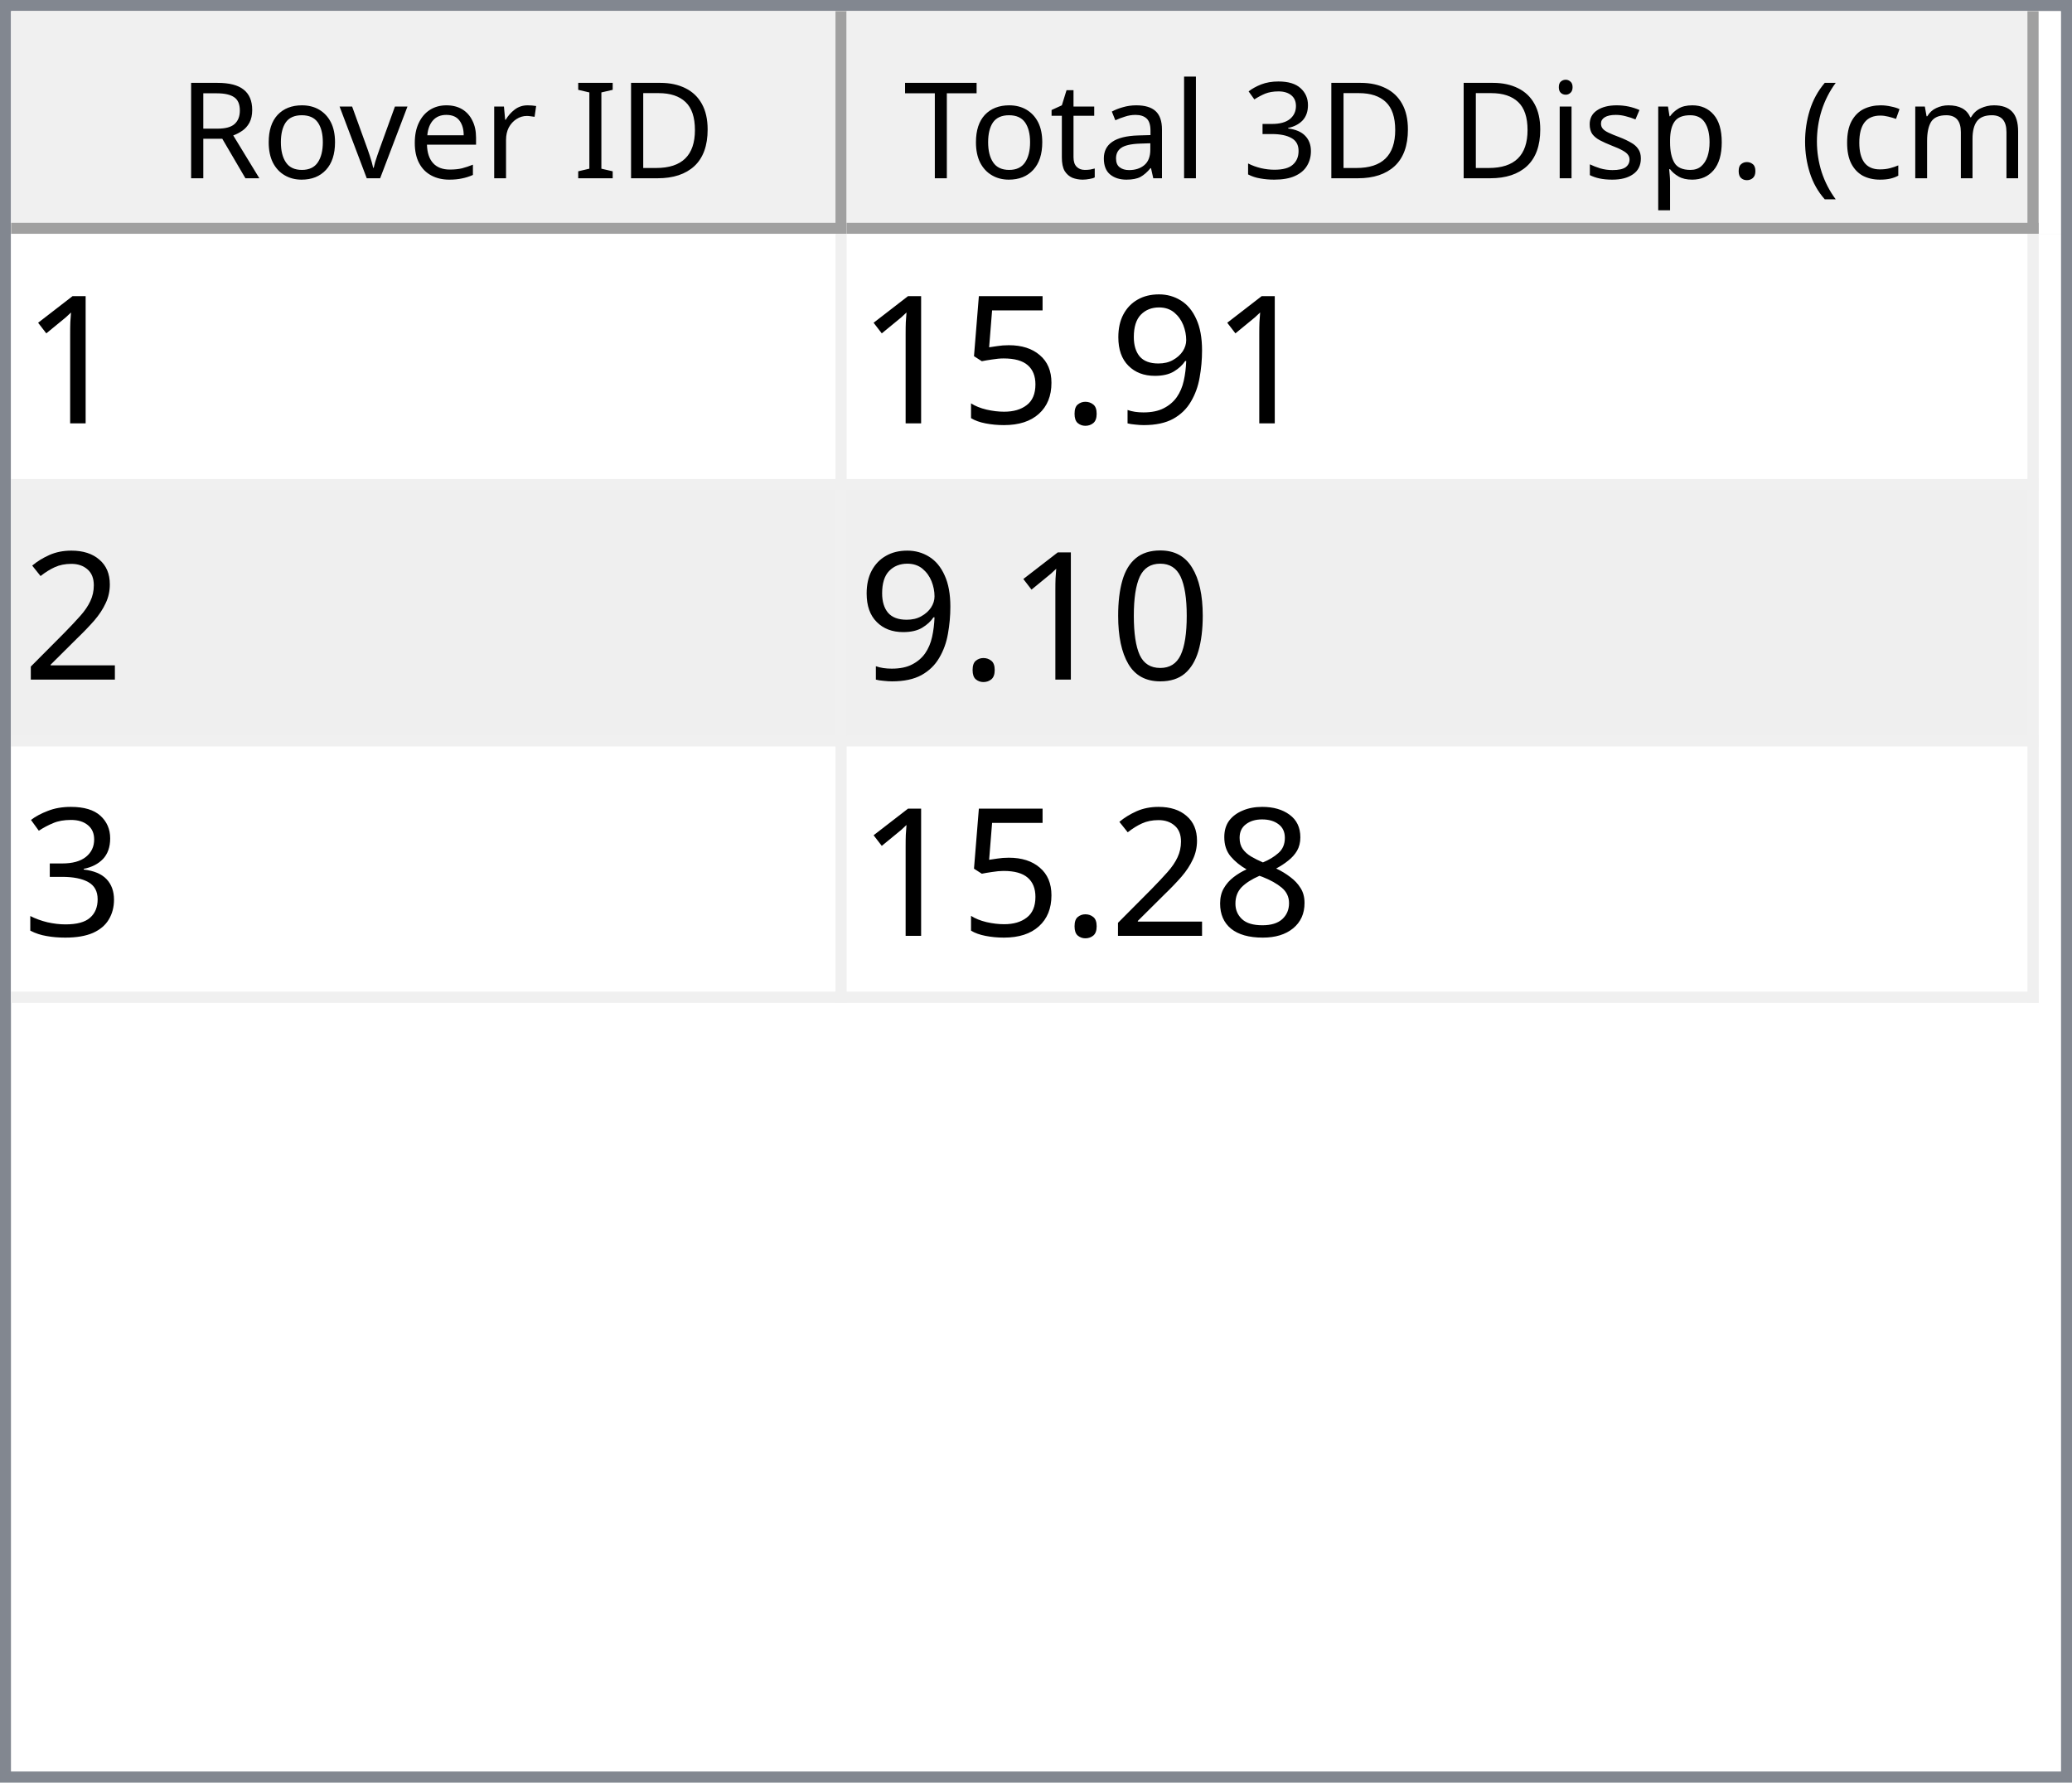
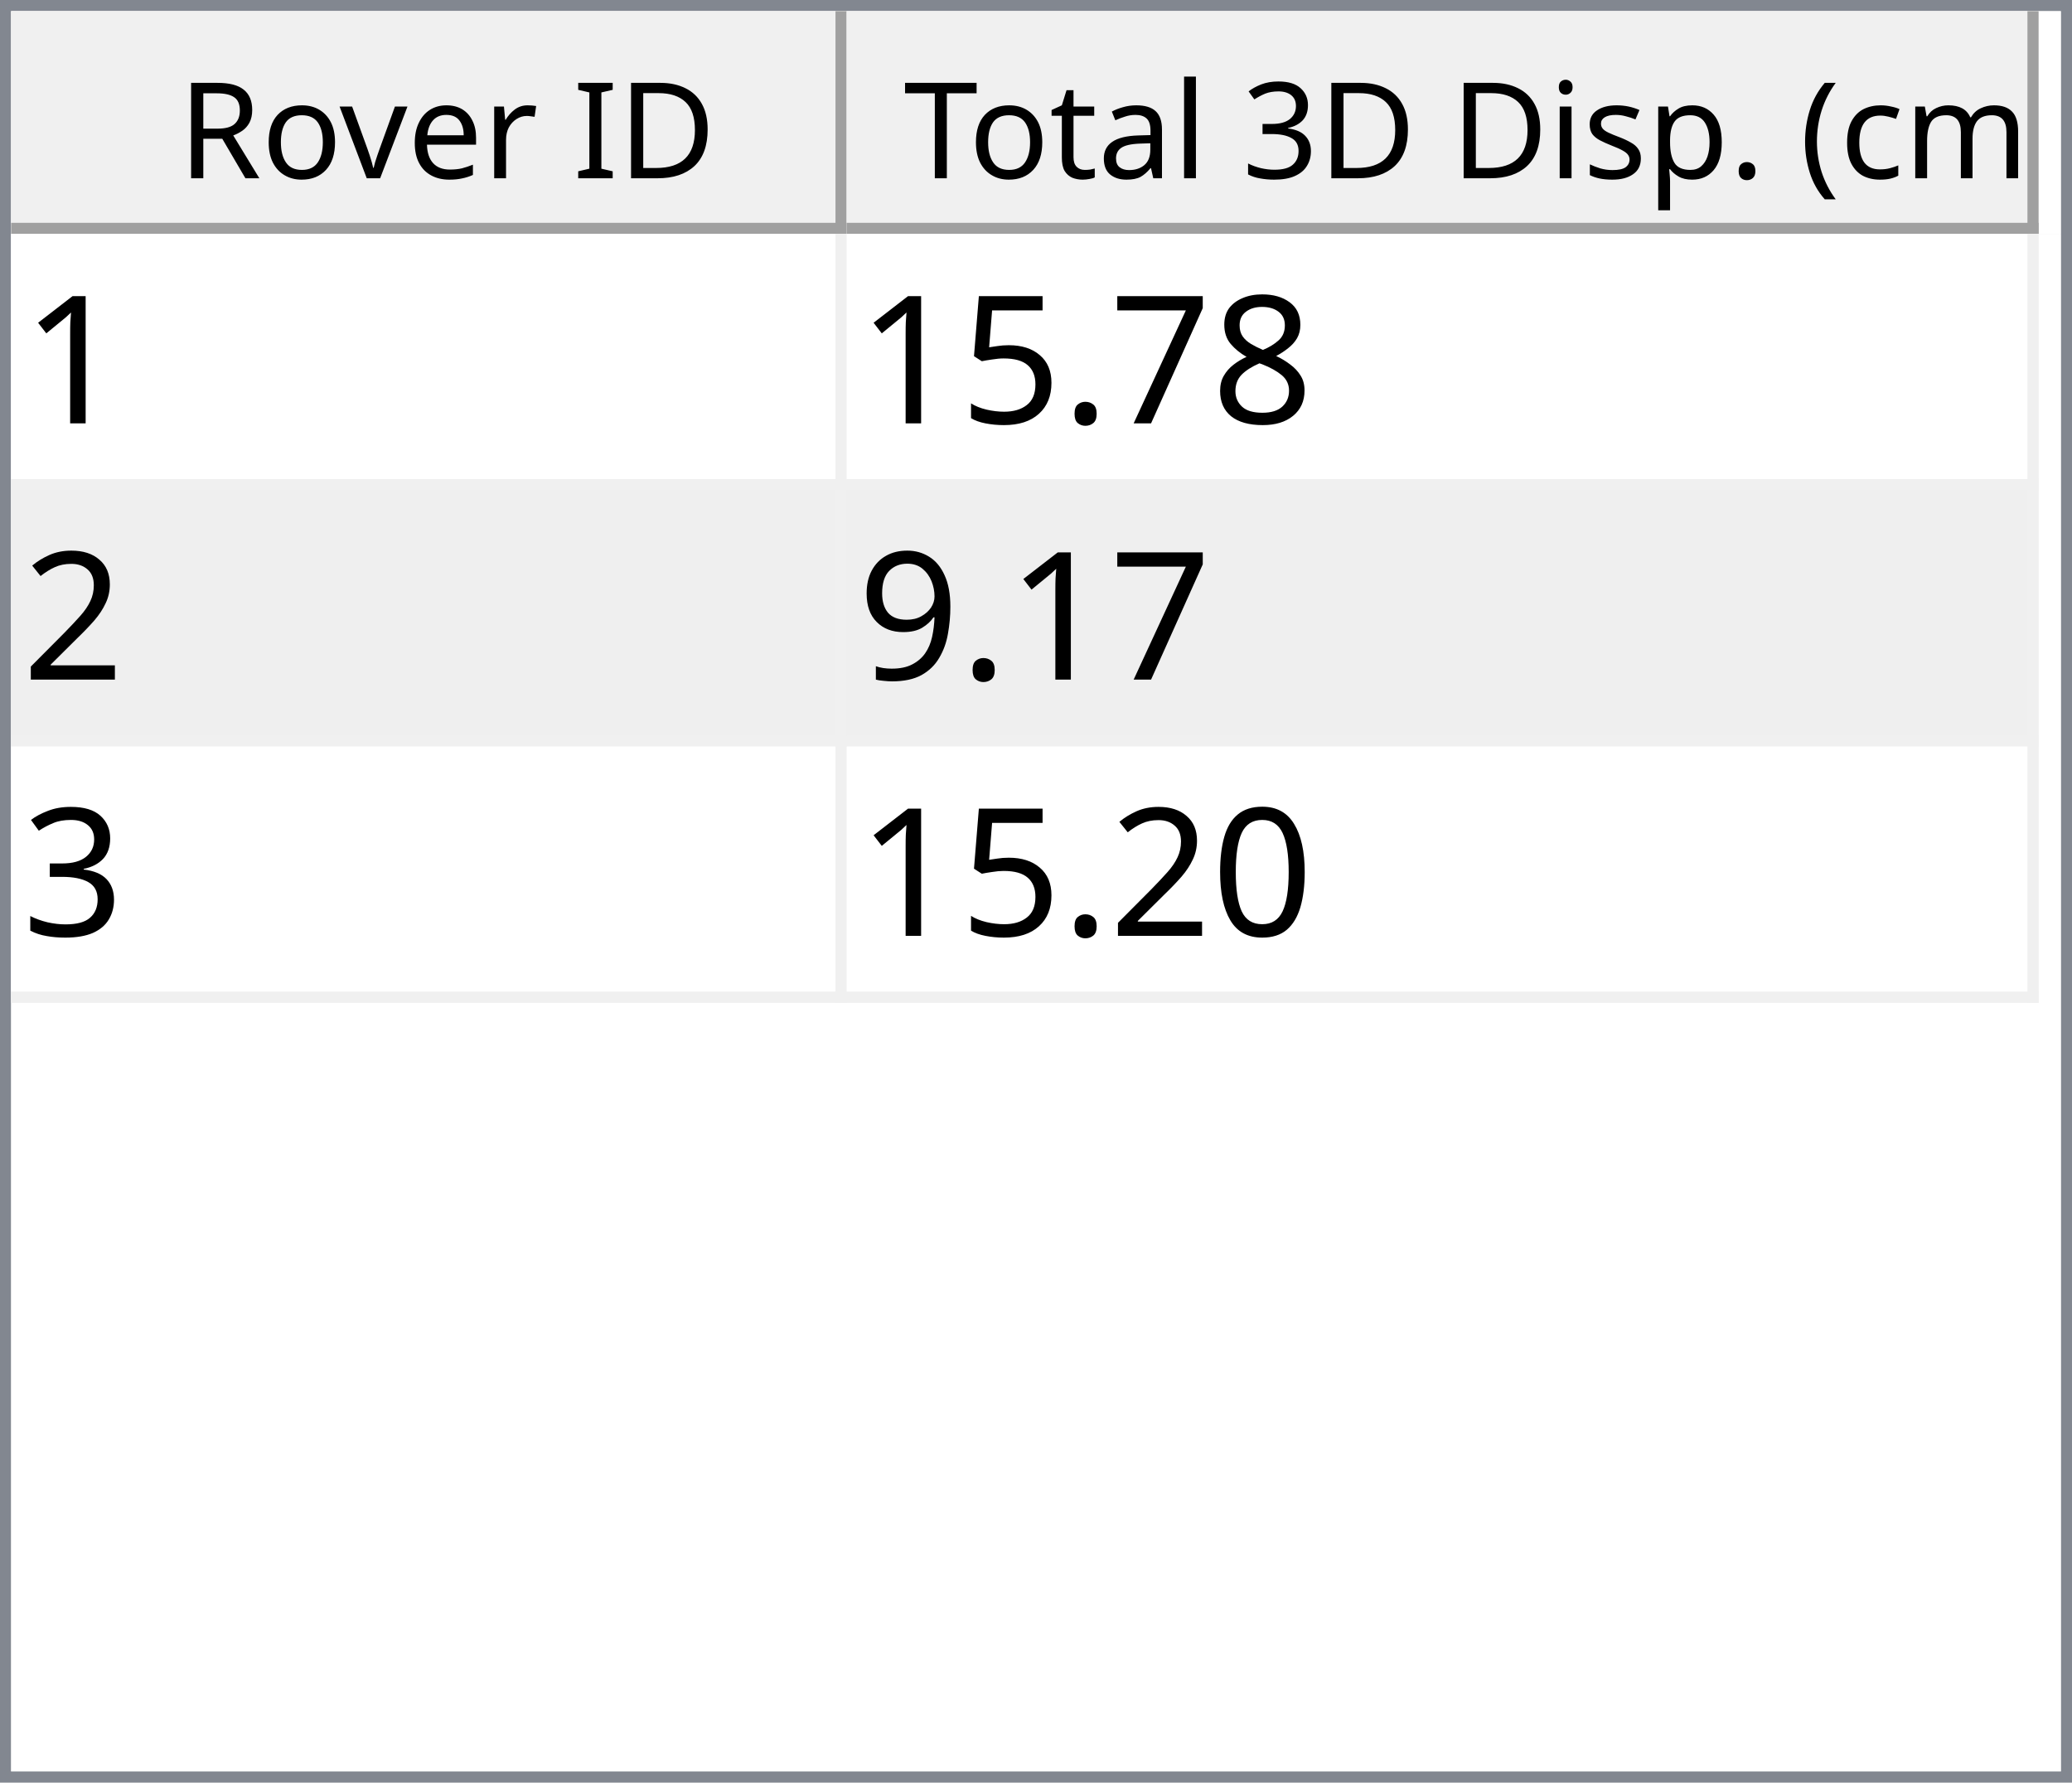
<svg xmlns="http://www.w3.org/2000/svg" style="fill-opacity:1; color-rendering:auto; color-interpolation:auto; text-rendering:auto; stroke:black; stroke-linecap:square; stroke-miterlimit:10; shape-rendering:auto; stroke-opacity:1; fill:black; stroke-dasharray:none; font-weight:normal; stroke-width:1; font-family:'Dialog'; font-style:normal; stroke-linejoin:miter; font-size:12px; stroke-dashoffset:0; image-rendering:auto;" width="186" height="160">
  <defs id="genericDefs" />
  <g>
    <defs id="defs1">
      <clipPath clipPathUnits="userSpaceOnUse" id="clipPath1">
        <path d="M0 0 L186 0 L186 160 L0 160 L0 0 Z" />
      </clipPath>
      <clipPath clipPathUnits="userSpaceOnUse" id="clipPath2">
        <path d="M0 0 L0 160 L186 160 L186 0 Z" />
      </clipPath>
      <clipPath clipPathUnits="userSpaceOnUse" id="clipPath3">
        <path d="M0 0 L0 20 L184 20 L184 0 Z" />
      </clipPath>
      <clipPath clipPathUnits="userSpaceOnUse" id="clipPath4">
        <path d="M0 0 L0 20 L75 20 L75 0 Z" />
      </clipPath>
      <clipPath clipPathUnits="userSpaceOnUse" id="clipPath5">
        <path d="M1 1 L1 19 L74 19 L74 1 Z" />
      </clipPath>
      <clipPath clipPathUnits="userSpaceOnUse" id="clipPath6">
        <path d="M0 0 L0 18 L73 18 L73 0 Z" />
      </clipPath>
      <clipPath clipPathUnits="userSpaceOnUse" id="clipPath7">
        <path d="M-0.5 -0.5 L-0.5 19.5 L74.5 19.5 L74.5 -0.5 Z" />
      </clipPath>
      <clipPath clipPathUnits="userSpaceOnUse" id="clipPath8">
        <path d="M0 0 L0 20 L107 20 L107 0 Z" />
      </clipPath>
      <clipPath clipPathUnits="userSpaceOnUse" id="clipPath9">
        <path d="M1 1 L1 19 L106 19 L106 1 Z" />
      </clipPath>
      <clipPath clipPathUnits="userSpaceOnUse" id="clipPath10">
        <path d="M0 0 L0 18 L105 18 L105 0 Z" />
      </clipPath>
      <clipPath clipPathUnits="userSpaceOnUse" id="clipPath11">
        <path d="M-0.5 -0.5 L-0.5 19.5 L106.5 19.5 L106.5 -0.5 Z" />
      </clipPath>
      <clipPath clipPathUnits="userSpaceOnUse" id="clipPath12">
        <path d="M0 0 L0 138 L184 138 L184 0 Z" />
      </clipPath>
      <clipPath clipPathUnits="userSpaceOnUse" id="clipPath13">
        <path d="M0 0 L0 69 L182 69 L182 0 Z" />
      </clipPath>
      <clipPath clipPathUnits="userSpaceOnUse" id="clipPath14">
        <path d="M-0.5 -0.5 L-0.5 68.5 L181.5 68.5 L181.5 -0.5 Z" />
      </clipPath>
      <clipPath clipPathUnits="userSpaceOnUse" id="clipPath15">
        <path d="M0 0 L0 22 L74 22 L74 0 Z" />
      </clipPath>
      <clipPath clipPathUnits="userSpaceOnUse" id="clipPath16">
        <path d="M0 0 L0 22 L106 22 L106 0 Z" />
      </clipPath>
      <font horiz-adv-x="64.551" id="font1">
        <font-face ascent="107.91" descent="25.098" units-per-em="100" style="font-style:normal; font-family:Segoe UI; font-weight:normal;" />
        <missing-glyph horiz-adv-x="64.551" d="M8.109 0 L8.109 68.266 L56.453 68.266 L56.453 0 L8.109 0 ZM15.328 7.234 L49.219 7.234 L49.219 61.031 L15.328 61.031 L15.328 7.234 Z" />
        <glyph unicode="D" horiz-adv-x="70.117" d="M9.188 0 L9.188 70.016 L28.516 70.016 Q65.531 70.016 65.531 35.891 Q65.531 19.672 55.25 9.836 Q44.969 0 27.734 0 L9.188 0 ZM17.391 62.594 L17.391 7.422 L27.828 7.422 Q41.609 7.422 49.273 14.797 Q56.938 22.172 56.938 35.688 Q56.938 62.594 28.328 62.594 L17.391 62.594 Z" />
        <glyph unicode="I" horiz-adv-x="26.611" d="M17.391 0 L9.188 0 L9.188 70.016 L17.391 70.016 L17.391 0 Z" />
        <glyph unicode=" " horiz-adv-x="27.393" d="" />
        <glyph unicode="r" horiz-adv-x="34.766" d="M34.188 41.891 Q32.078 43.5 28.125 43.5 Q23 43.5 19.555 38.672 Q16.109 33.844 16.109 25.484 L16.109 0 L8.109 0 L8.109 50 L16.109 50 L16.109 39.703 L16.312 39.703 Q18.016 44.969 21.531 47.922 Q25.047 50.875 29.391 50.875 Q32.516 50.875 34.188 50.203 L34.188 41.891 Z" />
        <glyph unicode="e" horiz-adv-x="52.295" d="M48.297 23 L12.984 23 Q13.188 14.656 17.484 10.109 Q21.781 5.562 29.297 5.562 Q37.75 5.562 44.828 11.141 L44.828 3.609 Q38.234 -1.172 27.391 -1.172 Q16.797 -1.172 10.742 5.641 Q4.688 12.453 4.688 24.812 Q4.688 36.469 11.305 43.82 Q17.922 51.172 27.734 51.172 Q37.547 51.172 42.922 44.828 Q48.297 38.484 48.297 27.203 L48.297 23 ZM40.094 29.781 Q40.047 36.719 36.75 40.578 Q33.453 44.438 27.594 44.438 Q21.922 44.438 17.969 40.383 Q14.016 36.328 13.094 29.781 L40.094 29.781 Z" />
        <glyph unicode="v" horiz-adv-x="47.9" d="M47.406 50 L27.484 0 L19.625 0 L0.688 50 L9.469 50 L22.172 13.672 Q23.578 9.672 23.922 6.688 L24.125 6.688 Q24.609 10.453 25.688 13.484 L38.969 50 L47.406 50 Z" />
        <glyph unicode="o" horiz-adv-x="58.594" d="M29 -1.172 Q17.922 -1.172 11.305 5.836 Q4.688 12.844 4.688 24.422 Q4.688 37.016 11.57 44.094 Q18.453 51.172 30.172 51.172 Q41.359 51.172 47.633 44.289 Q53.906 37.406 53.906 25.203 Q53.906 13.234 47.141 6.031 Q40.375 -1.172 29 -1.172 ZM29.594 44.438 Q21.875 44.438 17.383 39.188 Q12.891 33.938 12.891 24.703 Q12.891 15.828 17.43 10.695 Q21.969 5.562 29.594 5.562 Q37.359 5.562 41.531 10.594 Q45.703 15.625 45.703 24.906 Q45.703 34.281 41.531 39.359 Q37.359 44.438 29.594 44.438 Z" />
        <glyph unicode="R" horiz-adv-x="59.814" d="M59.375 0 L49.609 0 L37.891 19.625 Q36.281 22.359 34.766 24.289 Q33.25 26.219 31.664 27.438 Q30.078 28.656 28.25 29.219 Q26.422 29.781 24.125 29.781 L17.391 29.781 L17.391 0 L9.188 0 L9.188 70.016 L30.078 70.016 Q34.672 70.016 38.555 68.867 Q42.438 67.719 45.289 65.375 Q48.141 63.031 49.758 59.547 Q51.375 56.062 51.375 51.375 Q51.375 47.703 50.273 44.656 Q49.172 41.609 47.148 39.211 Q45.125 36.812 42.266 35.133 Q39.406 33.453 35.844 32.516 L35.844 32.328 Q37.594 31.547 38.891 30.547 Q40.188 29.547 41.359 28.18 Q42.531 26.812 43.68 25.078 Q44.828 23.344 46.234 21.047 L59.375 0 ZM17.391 62.594 L17.391 37.203 L28.516 37.203 Q31.594 37.203 34.203 38.133 Q36.812 39.062 38.719 40.797 Q40.625 42.531 41.703 45.047 Q42.781 47.562 42.781 50.688 Q42.781 56.297 39.141 59.445 Q35.5 62.594 28.609 62.594 L17.391 62.594 Z" />
        <glyph unicode=")" horiz-adv-x="30.176" d="M8.297 -15.922 L1.172 -15.922 Q16.406 2.344 16.406 26.812 Q16.406 51.469 1.078 70.016 L8.297 70.016 Q23.531 52.156 23.531 26.703 Q23.531 1.375 8.297 -15.922 Z" />
        <glyph unicode="m" horiz-adv-x="86.133" d="M79.109 0 L71.094 0 L71.094 28.719 Q71.094 37.016 68.531 40.727 Q65.969 44.438 59.906 44.438 Q54.781 44.438 51.195 39.75 Q47.609 35.062 47.609 28.516 L47.609 0 L39.594 0 L39.594 29.688 Q39.594 44.438 28.219 44.438 Q22.953 44.438 19.531 40.016 Q16.109 35.594 16.109 28.516 L16.109 0 L8.109 0 L8.109 50 L16.109 50 L16.109 42.094 L16.312 42.094 Q21.625 51.172 31.844 51.172 Q36.969 51.172 40.773 48.312 Q44.578 45.453 46 40.828 Q51.562 51.172 62.594 51.172 Q79.109 51.172 79.109 30.812 L79.109 0 Z" />
        <glyph unicode="c" horiz-adv-x="46.191" d="M42.188 2.297 Q36.422 -1.172 28.516 -1.172 Q17.828 -1.172 11.258 5.789 Q4.688 12.75 4.688 23.828 Q4.688 36.188 11.766 43.68 Q18.844 51.172 30.672 51.172 Q37.25 51.172 42.281 48.734 L42.281 40.531 Q36.719 44.438 30.375 44.438 Q22.703 44.438 17.797 38.945 Q12.891 33.453 12.891 24.516 Q12.891 15.719 17.508 10.641 Q22.125 5.562 29.891 5.562 Q36.422 5.562 42.188 9.906 L42.188 2.297 Z" />
        <glyph unicode="(" horiz-adv-x="30.176" d="M29.109 -15.922 L21.969 -15.922 Q6.844 1.375 6.844 26.703 Q6.844 52.156 21.969 70.016 L29.203 70.016 Q13.875 51.469 13.875 26.812 Q13.875 2.344 29.109 -15.922 Z" />
        <glyph unicode="." horiz-adv-x="21.68" d="M10.891 -1.078 Q8.641 -1.078 7.055 0.539 Q5.469 2.156 5.469 4.391 Q5.469 6.641 7.055 8.273 Q8.641 9.906 10.891 9.906 Q13.188 9.906 14.797 8.273 Q16.406 6.641 16.406 4.391 Q16.406 2.156 14.797 0.539 Q13.188 -1.078 10.891 -1.078 Z" />
        <glyph unicode="p" horiz-adv-x="58.789" d="M16.312 7.234 L16.109 7.234 L16.109 -23 L8.109 -23 L8.109 50 L16.109 50 L16.109 41.219 L16.312 41.219 Q22.219 51.172 33.594 51.172 Q43.266 51.172 48.688 44.461 Q54.109 37.75 54.109 26.469 Q54.109 13.922 48 6.375 Q41.891 -1.172 31.297 -1.172 Q21.578 -1.172 16.312 7.234 ZM16.109 27.391 L16.109 20.406 Q16.109 14.203 20.141 9.883 Q24.172 5.562 30.375 5.562 Q37.641 5.562 41.773 11.133 Q45.906 16.703 45.906 26.609 Q45.906 34.969 42.047 39.703 Q38.188 44.438 31.594 44.438 Q24.609 44.438 20.359 39.578 Q16.109 34.719 16.109 27.391 Z" />
        <glyph unicode="s" horiz-adv-x="42.432" d="M5.078 1.812 L5.078 10.406 Q11.625 5.562 19.484 5.562 Q30.031 5.562 30.031 12.594 Q30.031 14.594 29.125 15.992 Q28.219 17.391 26.68 18.461 Q25.141 19.531 23.07 20.383 Q21 21.234 18.609 22.172 Q15.281 23.484 12.766 24.828 Q10.25 26.172 8.57 27.859 Q6.891 29.547 6.031 31.695 Q5.172 33.844 5.172 36.719 Q5.172 40.234 6.789 42.945 Q8.406 45.656 11.086 47.484 Q13.766 49.312 17.211 50.242 Q20.656 51.172 24.312 51.172 Q30.812 51.172 35.938 48.922 L35.938 40.828 Q30.422 44.438 23.25 44.438 Q21 44.438 19.195 43.922 Q17.391 43.406 16.094 42.477 Q14.797 41.547 14.086 40.258 Q13.375 38.969 13.375 37.406 Q13.375 35.453 14.086 34.133 Q14.797 32.812 16.164 31.789 Q17.531 30.766 19.484 29.938 Q21.438 29.109 23.922 28.125 Q27.25 26.859 29.883 25.516 Q32.516 24.172 34.375 22.484 Q36.234 20.797 37.234 18.602 Q38.234 16.406 38.234 13.375 Q38.234 9.672 36.602 6.938 Q34.969 4.203 32.234 2.398 Q29.5 0.594 25.93 -0.289 Q22.359 -1.172 18.453 -1.172 Q10.75 -1.172 5.078 1.812 Z" />
        <glyph unicode="i" horiz-adv-x="24.219" d="M12.203 62.703 Q10.062 62.703 8.547 64.164 Q7.031 65.625 7.031 67.875 Q7.031 70.125 8.547 71.609 Q10.062 73.094 12.203 73.094 Q14.406 73.094 15.945 71.609 Q17.484 70.125 17.484 67.875 Q17.484 65.719 15.945 64.211 Q14.406 62.703 12.203 62.703 ZM16.109 0 L8.109 0 L8.109 50 L16.109 50 L16.109 0 Z" />
        <glyph unicode="3" horiz-adv-x="53.906" d="M46.531 19.828 Q46.531 15.094 44.75 11.211 Q42.969 7.328 39.719 4.57 Q36.469 1.812 31.93 0.297 Q27.391 -1.219 21.922 -1.219 Q11.922 -1.219 6 2.594 L6 11.188 Q13.094 5.609 22.219 5.609 Q25.875 5.609 28.828 6.539 Q31.781 7.469 33.906 9.227 Q36.031 10.984 37.18 13.477 Q38.328 15.969 38.328 19.094 Q38.328 32.812 18.797 32.812 L12.984 32.812 L12.984 39.594 L18.5 39.594 Q35.797 39.594 35.797 52.484 Q35.797 64.406 22.609 64.406 Q15.188 64.406 8.688 59.422 L8.688 67.188 Q15.375 71.188 24.609 71.188 Q29 71.188 32.57 69.969 Q36.141 68.75 38.68 66.555 Q41.219 64.359 42.609 61.281 Q44 58.203 44 54.5 Q44 40.672 30.031 36.719 L30.031 36.531 Q33.594 36.141 36.625 34.797 Q39.656 33.453 41.852 31.305 Q44.047 29.156 45.289 26.25 Q46.531 23.344 46.531 19.828 Z" />
        <glyph unicode="l" horiz-adv-x="24.219" d="M16.109 0 L8.109 0 L8.109 74.031 L16.109 74.031 L16.109 0 Z" />
        <glyph unicode="a" horiz-adv-x="50.879" d="M43.891 0 L35.891 0 L35.891 7.812 L35.688 7.812 Q30.469 -1.172 20.312 -1.172 Q12.844 -1.172 8.617 2.781 Q4.391 6.734 4.391 13.281 Q4.391 27.297 20.906 29.594 L35.891 31.688 Q35.891 44.438 25.594 44.438 Q16.547 44.438 9.281 38.281 L9.281 46.484 Q16.656 51.172 26.266 51.172 Q43.891 51.172 43.891 32.516 L43.891 0 ZM35.891 25.297 L23.828 23.641 Q18.266 22.859 15.43 20.875 Q12.594 18.891 12.594 13.875 Q12.594 10.203 15.211 7.883 Q17.828 5.562 22.172 5.562 Q28.125 5.562 32.008 9.742 Q35.891 13.922 35.891 20.312 L35.891 25.297 Z" />
        <glyph unicode="t" horiz-adv-x="33.887" d="M31.297 0.484 Q28.469 -1.078 23.828 -1.078 Q10.688 -1.078 10.688 13.578 L10.688 43.172 L2.094 43.172 L2.094 50 L10.688 50 L10.688 62.203 L18.703 64.797 L18.703 50 L31.297 50 L31.297 43.172 L18.703 43.172 L18.703 14.984 Q18.703 9.969 20.414 7.82 Q22.125 5.672 26.078 5.672 Q29.109 5.672 31.297 7.328 L31.297 0.484 Z" />
        <glyph unicode="T" horiz-adv-x="52.393" d="M50.594 62.594 L30.375 62.594 L30.375 0 L22.172 0 L22.172 62.594 L2 62.594 L2 70.016 L50.594 70.016 L50.594 62.594 Z" />
      </font>
      <font horiz-adv-x="75.0" id="font2">
        <font-face ascent="100.537" descent="21.973" units-per-em="100" style="font-style:normal; font-family:sans-serif; font-weight:normal;" />
        <missing-glyph horiz-adv-x="75.0" d="M12.5 0 L12.5 62.5 L62.5 62.5 L62.5 0 L12.5 0 ZM14.062 1.562 L60.938 1.562 L60.938 60.938 L14.062 60.938 L14.062 1.562 Z" />
        <glyph unicode="1" horiz-adv-x="55.615" d="M37.25 0 L28.469 0 L28.469 56 Q25.297 52.984 20.141 49.953 Q14.984 46.922 10.891 45.406 L10.891 53.906 Q18.266 57.375 23.781 62.305 Q29.297 67.234 31.594 71.875 L37.25 71.875 L37.25 0 Z" />
-         <glyph unicode="9" horiz-adv-x="55.615" d="M5.469 16.547 L13.922 17.328 Q14.984 11.375 18.016 8.688 Q21.047 6 25.781 6 Q29.828 6 32.883 7.859 Q35.938 9.719 37.891 12.82 Q39.844 15.922 41.164 21.195 Q42.484 26.469 42.484 31.938 Q42.484 32.516 42.438 33.688 Q39.797 29.5 35.234 26.883 Q30.672 24.266 25.344 24.266 Q16.453 24.266 10.305 30.711 Q4.156 37.156 4.156 47.703 Q4.156 58.594 10.578 65.234 Q17 71.875 26.656 71.875 Q33.641 71.875 39.43 68.117 Q45.219 64.359 48.219 57.398 Q51.219 50.438 51.219 37.25 Q51.219 23.531 48.242 15.406 Q45.266 7.281 39.383 3.031 Q33.5 -1.219 25.594 -1.219 Q17.188 -1.219 11.867 3.445 Q6.547 8.109 5.469 16.547 ZM41.453 48.141 Q41.453 55.719 37.43 60.156 Q33.406 64.594 27.734 64.594 Q21.875 64.594 17.531 59.812 Q13.188 55.031 13.188 47.406 Q13.188 40.578 17.312 36.305 Q21.438 32.031 27.484 32.031 Q33.594 32.031 37.523 36.305 Q41.453 40.578 41.453 48.141 Z" />
+         <glyph unicode="8" horiz-adv-x="55.615" d="M17.672 38.812 Q12.203 40.828 9.57 44.539 Q6.938 48.25 6.938 53.422 Q6.938 61.234 12.555 66.555 Q18.172 71.875 27.484 71.875 Q36.859 71.875 42.578 66.43 Q48.297 60.984 48.297 53.172 Q48.297 48.188 45.68 44.508 Q43.062 40.828 37.75 38.812 Q44.344 36.672 47.781 31.883 Q51.219 27.094 51.219 20.453 Q51.219 11.281 44.727 5.031 Q38.234 -1.219 27.641 -1.219 Q17.047 -1.219 10.547 5.055 Q4.047 11.328 4.047 20.703 Q4.047 27.688 7.594 32.398 Q11.141 37.109 17.672 38.812 ZM15.922 53.719 Q15.922 48.641 19.195 45.414 Q22.469 42.188 27.688 42.188 Q32.766 42.188 36.016 45.383 Q39.266 48.578 39.266 53.219 Q39.266 58.062 35.914 61.359 Q32.562 64.656 27.594 64.656 Q22.562 64.656 19.242 61.43 Q15.922 58.203 15.922 53.719 ZM13.094 20.656 Q13.094 16.891 14.875 13.375 Q16.656 9.859 20.172 7.93 Q23.688 6 27.734 6 Q34.031 6 38.133 10.055 Q42.234 14.109 42.234 20.359 Q42.234 26.703 38.016 30.859 Q33.797 35.016 27.438 35.016 Q21.234 35.016 17.164 30.914 Q13.094 26.812 13.094 20.656 Z" />
+         <glyph unicode="7" horiz-adv-x="55.615" d="M4.734 62.203 L4.734 70.656 L51.078 70.656 L51.078 63.812 Q44.234 56.547 37.523 44.484 Q30.812 32.422 27.156 19.672 Q24.516 10.688 23.781 0 L14.75 0 Q14.891 8.453 18.062 20.414 Q21.234 32.375 27.172 43.484 Q33.109 54.594 39.797 62.203 L4.734 62.203 Z" />
        <glyph unicode="." horiz-adv-x="27.783" d="M9.078 0 L9.078 10.016 L19.094 10.016 L19.094 0 L9.078 0 Z" />
        <glyph unicode="5" horiz-adv-x="55.615" d="M4.156 18.75 L13.375 19.531 Q14.406 12.797 18.141 9.398 Q21.875 6 27.156 6 Q33.5 6 37.891 10.789 Q42.281 15.578 42.281 23.484 Q42.281 31 38.062 35.352 Q33.844 39.703 27 39.703 Q22.75 39.703 19.336 37.773 Q15.922 35.844 13.969 32.766 L5.719 33.844 L12.641 70.609 L48.25 70.609 L48.25 62.203 L19.672 62.203 L15.828 42.969 Q22.266 47.469 29.344 47.469 Q38.719 47.469 45.164 40.969 Q51.609 34.469 51.609 24.266 Q51.609 14.547 45.953 7.469 Q39.062 -1.219 27.156 -1.219 Q17.391 -1.219 11.211 4.25 Q5.031 9.719 4.156 18.75 Z" />
        <glyph unicode="2" horiz-adv-x="55.615" d="M50.344 8.453 L50.344 0 L3.031 0 Q2.938 3.172 4.047 6.109 Q5.859 10.938 9.836 15.625 Q13.812 20.312 21.344 26.469 Q33.016 36.031 37.117 41.625 Q41.219 47.219 41.219 52.203 Q41.219 57.422 37.477 61.008 Q33.734 64.594 27.734 64.594 Q21.391 64.594 17.578 60.789 Q13.766 56.984 13.719 50.25 L4.688 51.172 Q5.609 61.281 11.664 66.578 Q17.719 71.875 27.938 71.875 Q38.234 71.875 44.242 66.164 Q50.25 60.453 50.25 52 Q50.25 47.703 48.492 43.555 Q46.734 39.406 42.656 34.812 Q38.578 30.219 29.109 22.219 Q21.188 15.578 18.945 13.211 Q16.703 10.844 15.234 8.453 L50.344 8.453 Z" />
+         <glyph unicode="9" horiz-adv-x="55.615" d="M5.469 16.547 L13.922 17.328 Q14.984 11.375 18.016 8.688 Q21.047 6 25.781 6 Q29.828 6 32.883 7.859 Q35.938 9.719 37.891 12.82 Q39.844 15.922 41.164 21.195 Q42.484 26.469 42.484 31.938 Q42.484 32.516 42.438 33.688 Q39.797 29.5 35.234 26.883 Q30.672 24.266 25.344 24.266 Q16.453 24.266 10.305 30.711 Q4.156 37.156 4.156 47.703 Q4.156 58.594 10.578 65.234 Q17 71.875 26.656 71.875 Q33.641 71.875 39.43 68.117 Q45.219 64.359 48.219 57.398 Q51.219 50.438 51.219 37.25 Q51.219 23.531 48.242 15.406 Q45.266 7.281 39.383 3.031 Q33.5 -1.219 25.594 -1.219 Q17.188 -1.219 11.867 3.445 Q6.547 8.109 5.469 16.547 ZM41.453 48.141 Q41.453 55.719 37.43 60.156 Q33.406 64.594 27.734 64.594 Q21.875 64.594 17.531 59.812 Q13.188 55.031 13.188 47.406 Q13.188 40.578 17.312 36.305 Q21.438 32.031 27.484 32.031 Q33.594 32.031 37.523 36.305 Q41.453 40.578 41.453 48.141 Z" />
+         <glyph unicode="3" horiz-adv-x="55.615" d="M4.203 18.891 L12.984 20.062 Q14.5 12.594 18.141 9.297 Q21.781 6 27 6 Q33.203 6 37.477 10.297 Q41.75 14.594 41.75 20.953 Q41.75 27 37.797 30.93 Q33.844 34.859 27.734 34.859 Q25.25 34.859 21.531 33.891 L22.516 41.609 Q23.391 41.5 23.922 41.5 Q29.547 41.5 34.039 44.43 Q38.531 47.359 38.531 53.469 Q38.531 58.297 35.258 61.477 Q31.984 64.656 26.812 64.656 Q21.688 64.656 18.266 61.43 Q14.844 58.203 13.875 51.766 L5.078 53.328 Q6.688 62.156 12.398 67.016 Q18.109 71.875 26.609 71.875 Q32.469 71.875 37.398 69.359 Q42.328 66.844 44.945 62.5 Q47.562 58.156 47.562 53.266 Q47.562 48.641 45.07 44.828 Q42.578 41.016 37.703 38.766 Q44.047 37.312 47.562 32.695 Q51.078 28.078 51.078 21.141 Q51.078 11.766 44.242 5.25 Q37.406 -1.266 26.953 -1.266 Q17.531 -1.266 11.305 4.352 Q5.078 9.969 4.203 18.891 Z" />
        <glyph unicode="0" horiz-adv-x="55.615" d="M4.156 35.297 Q4.156 48 6.766 55.742 Q9.375 63.484 14.523 67.68 Q19.672 71.875 27.484 71.875 Q33.25 71.875 37.594 69.555 Q41.938 67.234 44.773 62.867 Q47.609 58.5 49.219 52.227 Q50.828 45.953 50.828 35.297 Q50.828 22.703 48.242 14.969 Q45.656 7.234 40.508 3.008 Q35.359 -1.219 27.484 -1.219 Q17.141 -1.219 11.234 6.203 Q4.156 15.141 4.156 35.297 ZM13.188 35.297 Q13.188 17.672 17.312 11.836 Q21.438 6 27.484 6 Q33.547 6 37.672 11.859 Q41.797 17.719 41.797 35.297 Q41.797 52.984 37.672 58.789 Q33.547 64.594 27.391 64.594 Q21.344 64.594 17.719 59.469 Q13.188 52.938 13.188 35.297 Z" />
-         <glyph unicode="3" horiz-adv-x="55.615" d="M4.203 18.891 L12.984 20.062 Q14.5 12.594 18.141 9.297 Q21.781 6 27 6 Q33.203 6 37.477 10.297 Q41.75 14.594 41.75 20.953 Q41.75 27 37.797 30.93 Q33.844 34.859 27.734 34.859 Q25.25 34.859 21.531 33.891 L22.516 41.609 Q23.391 41.5 23.922 41.5 Q29.547 41.5 34.039 44.43 Q38.531 47.359 38.531 53.469 Q38.531 58.297 35.258 61.477 Q31.984 64.656 26.812 64.656 Q21.688 64.656 18.266 61.43 Q14.844 58.203 13.875 51.766 L5.078 53.328 Q6.688 62.156 12.398 67.016 Q18.109 71.875 26.609 71.875 Q32.469 71.875 37.398 69.359 Q42.328 66.844 44.945 62.5 Q47.562 58.156 47.562 53.266 Q47.562 48.641 45.07 44.828 Q42.578 41.016 37.703 38.766 Q44.047 37.312 47.562 32.695 Q51.078 28.078 51.078 21.141 Q51.078 11.766 44.242 5.25 Q37.406 -1.266 26.953 -1.266 Q17.531 -1.266 11.305 4.352 Q5.078 9.969 4.203 18.891 Z" />
-         <glyph unicode="8" horiz-adv-x="55.615" d="M17.672 38.812 Q12.203 40.828 9.57 44.539 Q6.938 48.25 6.938 53.422 Q6.938 61.234 12.555 66.555 Q18.172 71.875 27.484 71.875 Q36.859 71.875 42.578 66.43 Q48.297 60.984 48.297 53.172 Q48.297 48.188 45.68 44.508 Q43.062 40.828 37.75 38.812 Q44.344 36.672 47.781 31.883 Q51.219 27.094 51.219 20.453 Q51.219 11.281 44.727 5.031 Q38.234 -1.219 27.641 -1.219 Q17.047 -1.219 10.547 5.055 Q4.047 11.328 4.047 20.703 Q4.047 27.688 7.594 32.398 Q11.141 37.109 17.672 38.812 ZM15.922 53.719 Q15.922 48.641 19.195 45.414 Q22.469 42.188 27.688 42.188 Q32.766 42.188 36.016 45.383 Q39.266 48.578 39.266 53.219 Q39.266 58.062 35.914 61.359 Q32.562 64.656 27.594 64.656 Q22.562 64.656 19.242 61.43 Q15.922 58.203 15.922 53.719 ZM13.094 20.656 Q13.094 16.891 14.875 13.375 Q16.656 9.859 20.172 7.93 Q23.688 6 27.734 6 Q34.031 6 38.133 10.055 Q42.234 14.109 42.234 20.359 Q42.234 26.703 38.016 30.859 Q33.797 35.016 27.438 35.016 Q21.234 35.016 17.164 30.914 Q13.094 26.812 13.094 20.656 Z" />
      </font>
    </defs>
    <g style="fill:white; stroke:white;">
      <rect x="0" y="0" width="186" style="clip-path:url(#clipPath1); stroke:none;" height="160" />
    </g>
    <g style="fill:white; text-rendering:optimizeSpeed; color-rendering:optimizeSpeed; image-rendering:optimizeSpeed; shape-rendering:crispEdges; stroke:white; color-interpolation:sRGB;">
      <rect x="0" width="186" height="160" y="0" style="stroke:none;" />
      <path style="stroke:none;" d="M0 160 L186 160 L186 0 L0 0 Z" />
    </g>
    <g style="fill:rgb(240,240,240); font-family:'Segoe UI'; stroke:rgb(240,240,240);">
      <rect x="0" y="0" width="186" style="clip-path:url(#clipPath2); stroke:none;" height="160" />
    </g>
    <g style="fill:rgb(130,135,144); font-family:'Segoe UI'; stroke:rgb(130,135,144);">
      <path d="M0 0 L186 0 L186 160 L0 160 L0 0 ZM1 1 L185 1 L185 159 L1 159 L1 1 Z" style="fill-rule:evenodd; clip-path:url(#clipPath2); stroke:none;" />
    </g>
    <g style="fill:white; font-family:'Segoe UI'; stroke:white;" transform="translate(1,1)">
      <rect x="0" y="0" width="184" style="clip-path:url(#clipPath3); stroke:none;" height="20" />
    </g>
    <g style="fill:rgb(240,240,240); font-family:'Segoe UI'; stroke:rgb(240,240,240);" transform="translate(1,1)">
      <rect x="0" y="0" width="75" style="clip-path:url(#clipPath4); stroke:none;" height="20" />
    </g>
    <g style="font-family:'Segoe UI';" transform="translate(2,2)">
      <text x="14" xml:space="preserve" y="14" style="clip-path:url(#clipPath6); stroke:none;">Rover ID</text>
    </g>
    <g style="fill:rgb(160,160,160); font-family:'Segoe UI'; stroke:rgb(160,160,160); stroke-linejoin:bevel;" transform="translate(1.5,1.5)">
      <line x1="74" x2="74" y1="0" style="fill:none; clip-path:url(#clipPath7);" y2="19" />
    </g>
    <g style="fill:rgb(160,160,160); font-family:'Segoe UI'; stroke:rgb(160,160,160); stroke-linejoin:bevel;" transform="matrix(1,0,0,1,1,1) translate(0.5,0.5)">
      <line x1="0" x2="74" y1="19" style="fill:none; clip-path:url(#clipPath7);" y2="19" />
    </g>
    <g style="fill:rgb(240,240,240); font-family:'Segoe UI'; stroke:rgb(240,240,240);" transform="translate(76,1)">
      <rect x="0" y="0" width="107" style="clip-path:url(#clipPath8); stroke:none;" height="20" />
    </g>
    <g style="font-family:'Segoe UI';" transform="translate(77,2)">
      <text x="1" xml:space="preserve" y="14" style="clip-path:url(#clipPath10); stroke:none;"> Total 3D Disp. (cm)</text>
    </g>
    <g style="fill:rgb(160,160,160); font-family:'Segoe UI'; stroke:rgb(160,160,160); stroke-linejoin:bevel;" transform="translate(76.5,1.5)">
      <line x1="106" x2="106" y1="0" style="fill:none; clip-path:url(#clipPath11);" y2="19" />
    </g>
    <g style="fill:rgb(160,160,160); font-family:'Segoe UI'; stroke:rgb(160,160,160); stroke-linejoin:bevel;" transform="matrix(1,0,0,1,76,1) translate(0.5,0.5)">
      <line x1="0" x2="106" y1="19" style="fill:none; clip-path:url(#clipPath11);" y2="19" />
    </g>
    <g style="fill:white; font-family:'Segoe UI'; stroke:white;" transform="translate(1,21)">
      <rect x="0" y="0" width="184" style="clip-path:url(#clipPath12); stroke:none;" height="138" />
    </g>
    <g style="fill:rgb(240,240,240); font-size:16px; font-family:sans-serif; stroke:rgb(240,240,240);" transform="translate(1,21)">
      <rect x="0" y="0" width="182" style="clip-path:url(#clipPath13); stroke:none;" height="69" />
      <line transform="translate(0.5,0.5)" x1="0" x2="181" y1="22" style="clip-path:url(#clipPath14); fill:none; stroke-linejoin:bevel;" y2="22" />
    </g>
    <g transform="matrix(1,0,0,1,1,21) translate(0.5,0.5)" style="fill:rgb(240,240,240); font-size:16px; font-family:sans-serif; stroke:rgb(240,240,240); stroke-linejoin:bevel;">
      <line x1="0" x2="181" y1="45" style="fill:none; clip-path:url(#clipPath14);" y2="45" />
    </g>
    <g transform="matrix(1,0,0,1,1,21) translate(0.5,0.5)" style="fill:rgb(240,240,240); font-size:16px; font-family:sans-serif; stroke:rgb(240,240,240); stroke-linejoin:bevel;">
      <line x1="0" x2="181" y1="68" style="fill:none; clip-path:url(#clipPath14);" y2="68" />
    </g>
    <g transform="matrix(1,0,0,1,1,21) translate(0.5,0.5)" style="fill:rgb(240,240,240); font-size:16px; font-family:sans-serif; stroke:rgb(240,240,240); stroke-linejoin:bevel;">
      <line x1="74" x2="74" y1="0" style="fill:none; clip-path:url(#clipPath14);" y2="68" />
    </g>
    <g transform="matrix(1,0,0,1,1,21) translate(0.5,0.5)" style="fill:rgb(240,240,240); font-size:16px; font-family:sans-serif; stroke:rgb(240,240,240); stroke-linejoin:bevel;">
      <line x1="181" x2="181" y1="0" style="fill:none; clip-path:url(#clipPath14);" y2="68" />
    </g>
    <g style="fill:white; font-size:16px; font-family:sans-serif; stroke:white;" transform="matrix(1,0,0,1,1,21)">
      <rect x="0" y="0" width="74" style="clip-path:url(#clipPath15); stroke:none;" height="22" />
      <text x="1" y="17" style="fill:black; clip-path:url(#clipPath15); stroke:none;" xml:space="preserve">1</text>
    </g>
    <g style="fill:white; font-size:16px; font-family:sans-serif; stroke:white;" transform="matrix(1,0,0,1,1,21) translate(75,0)">
      <rect x="0" y="0" width="106" style="clip-path:url(#clipPath16); stroke:none;" height="22" />
-       <text x="1" y="17" style="fill:black; clip-path:url(#clipPath16); stroke:none;" xml:space="preserve">15.91</text>
+       <text x="1" y="17" style="fill:black; clip-path:url(#clipPath16); stroke:none;" xml:space="preserve">15.78</text>
    </g>
    <g style="fill:rgb(239,239,239); font-size:16px; font-family:sans-serif; stroke:rgb(239,239,239);" transform="matrix(1,0,0,1,1,21) translate(0,23)">
      <rect x="0" y="0" width="74" style="clip-path:url(#clipPath15); stroke:none;" height="22" />
      <text x="1" y="17" style="fill:black; clip-path:url(#clipPath15); stroke:none;" xml:space="preserve">2</text>
    </g>
    <g style="fill:rgb(239,239,239); font-size:16px; font-family:sans-serif; stroke:rgb(239,239,239);" transform="matrix(1,0,0,1,1,21) translate(75,23)">
      <rect x="0" y="0" width="106" style="clip-path:url(#clipPath16); stroke:none;" height="22" />
-       <text x="1" y="17" style="fill:black; clip-path:url(#clipPath16); stroke:none;" xml:space="preserve">9.10</text>
+       <text x="1" y="17" style="fill:black; clip-path:url(#clipPath16); stroke:none;" xml:space="preserve">9.17</text>
    </g>
    <g style="fill:white; font-size:16px; font-family:sans-serif; stroke:white;" transform="matrix(1,0,0,1,1,21) translate(0,46)">
      <rect x="0" y="0" width="74" style="clip-path:url(#clipPath15); stroke:none;" height="22" />
      <text x="1" y="17" style="fill:black; clip-path:url(#clipPath15); stroke:none;" xml:space="preserve">3</text>
    </g>
    <g style="fill:white; font-size:16px; font-family:sans-serif; stroke:white;" transform="matrix(1,0,0,1,1,21) translate(75,46)">
      <rect x="0" y="0" width="106" style="clip-path:url(#clipPath16); stroke:none;" height="22" />
-       <text x="1" y="17" style="fill:black; clip-path:url(#clipPath16); stroke:none;" xml:space="preserve">15.28</text>
+       <text x="1" y="17" style="fill:black; clip-path:url(#clipPath16); stroke:none;" xml:space="preserve">15.20</text>
    </g>
  </g>
</svg>
